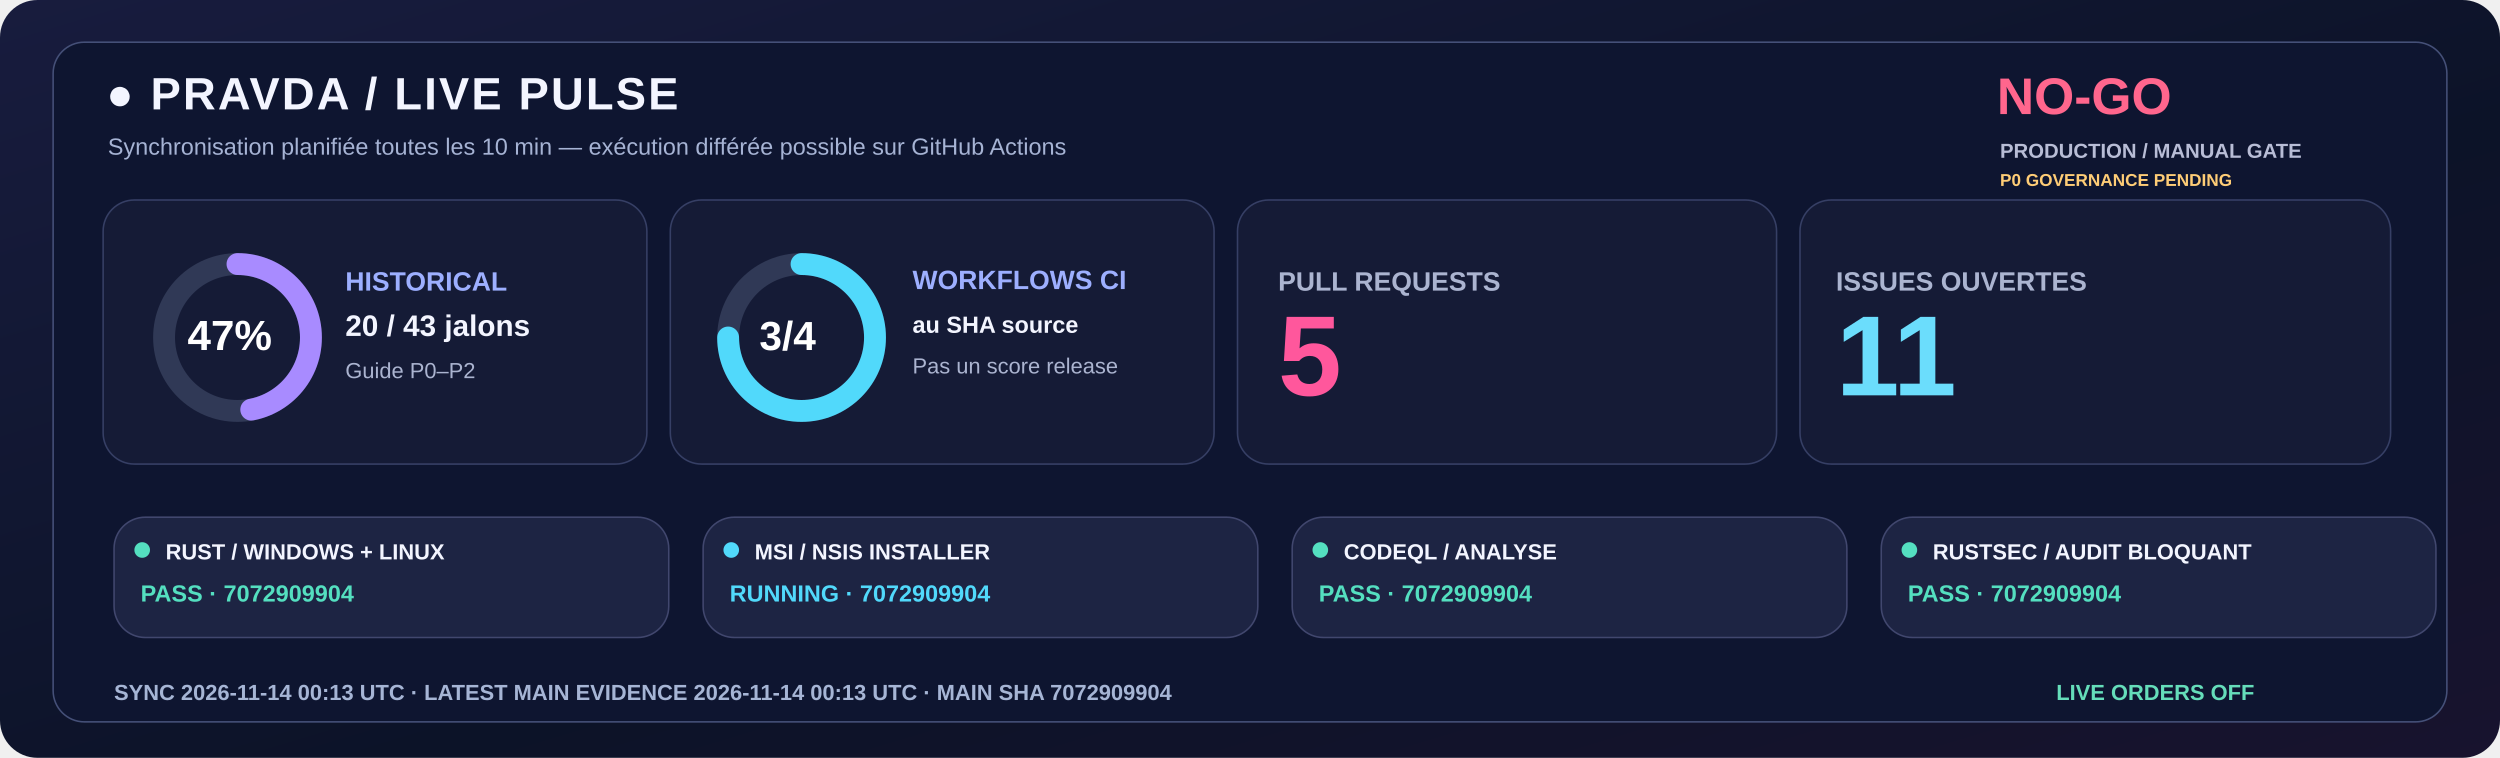
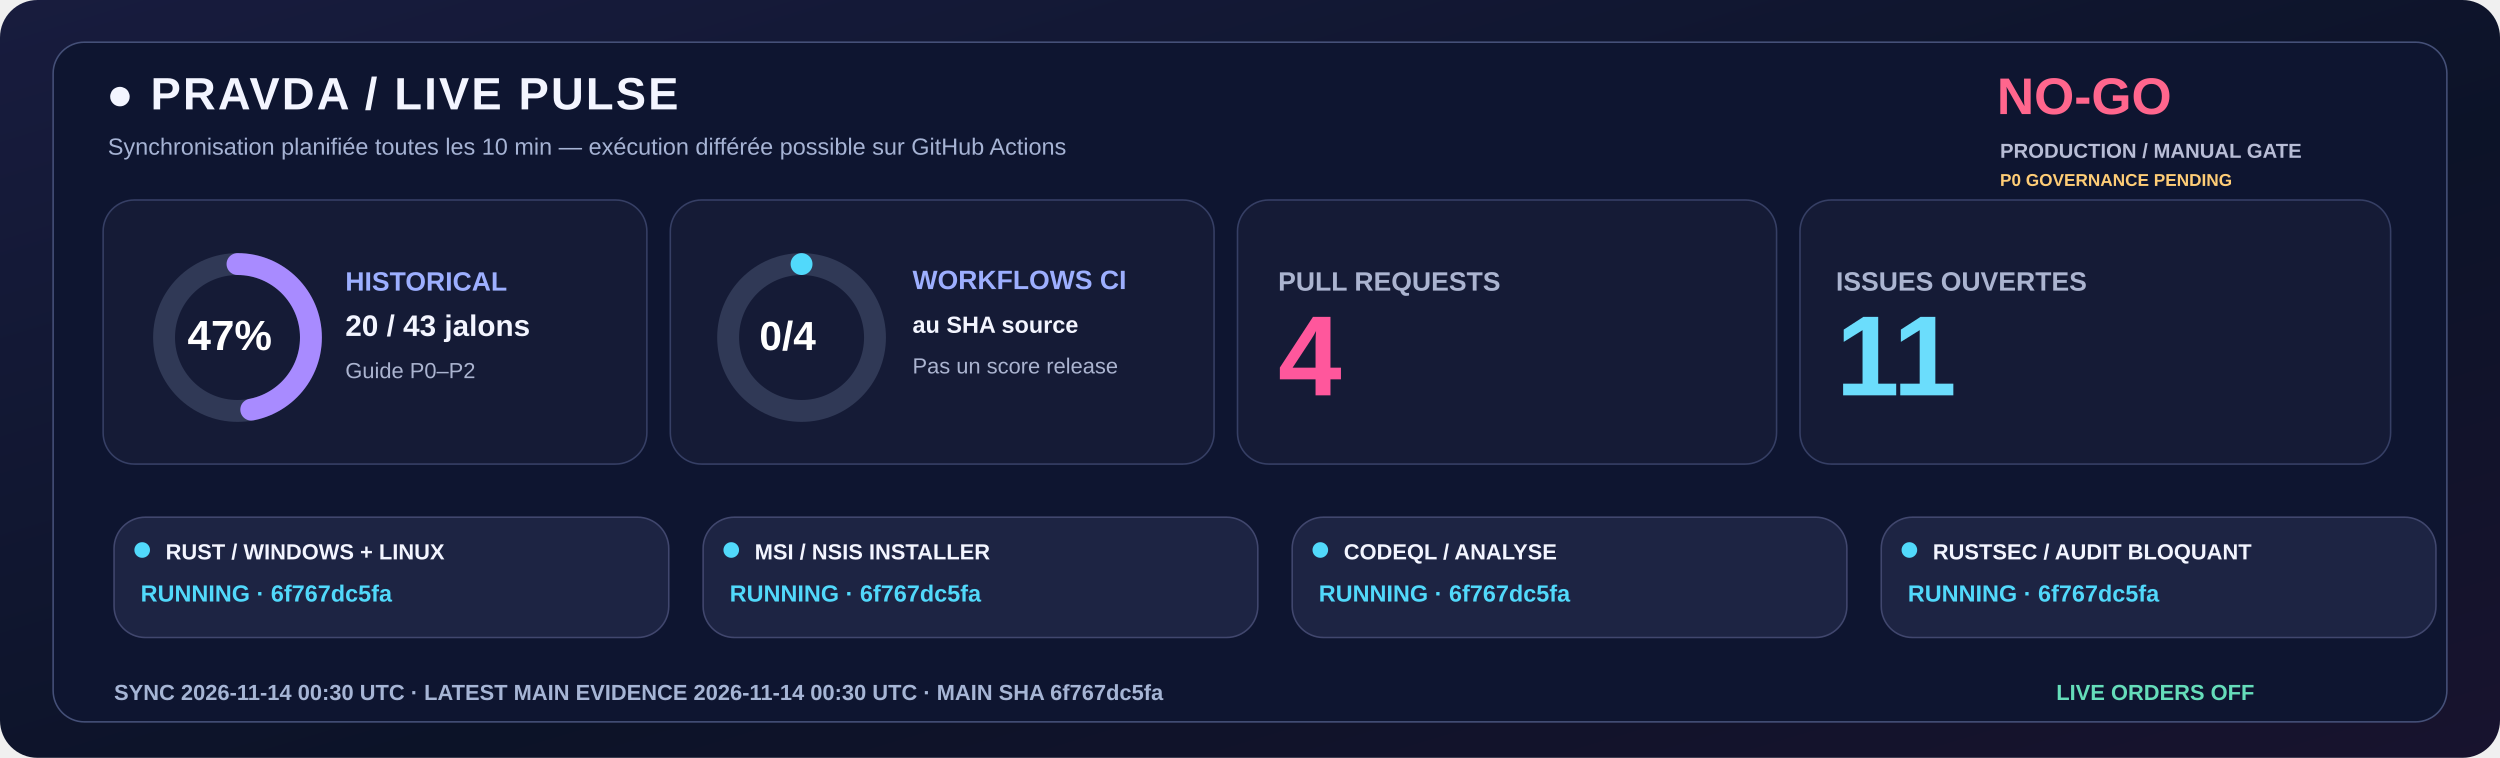
<svg xmlns="http://www.w3.org/2000/svg" width="1600" height="485" viewBox="0 0 1600 485" role="img">
  <defs>
    <linearGradient id="livebg" x1="0" y1="0" x2="1" y2="1">
      <stop stop-color="#181C3E" />
      <stop offset=".58" stop-color="#0C1328" />
      <stop offset="1" stop-color="#18132E" />
    </linearGradient>
  </defs>
  <rect width="1600" height="485" rx="24" fill="url(#livebg)" />
  <rect x="34" y="27" width="1532" height="435" rx="20" fill="#0E1530" stroke="#455078" />
  <text x="68" y="70" fill="#F3F5FF" font-family="Segoe UI,Arial,sans-serif" font-size="29" font-weight="800" letter-spacing="1.4">●  PRAVDA / LIVE PULSE</text>
  <text x="69" y="99" fill="#A6B3D4" font-family="Segoe UI,Arial,sans-serif" font-size="15" font-weight="500">Synchronisation planifiée toutes les 10 min — exécution différée possible sur GitHub Actions</text>
  <text x="1278" y="73" fill="#FF668D" font-family="Segoe UI,Arial,sans-serif" font-size="33" font-weight="800">NO-GO</text>
  <text x="1280" y="101" fill="#B8BDD6" font-family="Segoe UI,Arial,sans-serif" font-size="13" font-weight="650">PRODUCTION / MANUAL GATE</text>
  <text x="1280" y="119" fill="#FFCD76" font-family="Segoe UI,Arial,sans-serif" font-size="11" font-weight="650">P0 GOVERNANCE PENDING</text>
  <rect x="66" y="128" width="348" height="169" rx="20" fill="#151B36" stroke="#363F65" />
  <rect x="429" y="128" width="348" height="169" rx="20" fill="#151B36" stroke="#363F65" />
  <rect x="792" y="128" width="345" height="169" rx="20" fill="#151B36" stroke="#363F65" />
  <rect x="1152" y="128" width="378" height="169" rx="20" fill="#151B36" stroke="#363F65" />
  <circle cx="152" cy="216" r="47" fill="none" stroke="#303956" stroke-width="14" />
  <circle cx="152" cy="216" r="47" fill="none" stroke="#A88BFF" stroke-width="14" stroke-linecap="round" stroke-dasharray="138.80 156.51" transform="rotate(-90 152 216)" />
  <text x="120" y="224" fill="#FFFFFF" font-family="Segoe UI,Arial,sans-serif" font-size="27" font-weight="800">47%</text>
  <text x="221" y="186" fill="#9DAFFF" font-family="Segoe UI,Arial,sans-serif" font-size="17" font-weight="700">HISTORICAL</text>
  <text x="221" y="215" fill="#F3F5FF" font-family="Segoe UI,Arial,sans-serif" font-size="19" font-weight="750">20 / 43 jalons</text>
  <text x="221" y="242" fill="#ABB4D0" font-family="Segoe UI,Arial,sans-serif" font-size="14" font-weight="500">Guide P0–P2</text>
  <circle cx="513" cy="216" r="47" fill="none" stroke="#303956" stroke-width="14" />
-   <circle cx="513" cy="216" r="47" fill="none" stroke="#51D9FB" stroke-width="14" stroke-linecap="round" stroke-dasharray="221.48 73.83" transform="rotate(-90 513 216)" />
-   <text x="486" y="224" fill="#FFFFFF" font-family="Segoe UI,Arial,sans-serif" font-size="26" font-weight="800">3/4</text>
+   <circle cx="513" cy="216" r="47" fill="none" stroke="#51D9FB" stroke-width="14" stroke-linecap="round" stroke-dasharray="0.00 295.31" transform="rotate(-90 513 216)" />
+   <text x="486" y="224" fill="#FFFFFF" font-family="Segoe UI,Arial,sans-serif" font-size="26" font-weight="800">0/4</text>
  <text x="584" y="185" fill="#9DAFFF" font-family="Segoe UI,Arial,sans-serif" font-size="17" font-weight="700">WORKFLOWS CI</text>
  <text x="584" y="213" fill="#F3F5FF" font-family="Segoe UI,Arial,sans-serif" font-size="15" font-weight="600">au SHA source</text>
  <text x="584" y="239" fill="#ABB4D0" font-family="Segoe UI,Arial,sans-serif" font-size="14" font-weight="500">Pas un score release</text>
  <text x="818" y="186" fill="#ABB4D0" font-family="Segoe UI,Arial,sans-serif" font-size="17" font-weight="700">PULL REQUESTS</text>
-   <text x="818" y="253" fill="#FF579C" font-family="Segoe UI,Arial,sans-serif" font-size="73" font-weight="800">5</text>
+   <text x="818" y="253" fill="#FF579C" font-family="Segoe UI,Arial,sans-serif" font-size="73" font-weight="800">4</text>
  <text x="1175" y="186" fill="#ABB4D0" font-family="Segoe UI,Arial,sans-serif" font-size="17" font-weight="700">ISSUES OUVERTES</text>
  <text x="1175" y="253" fill="#6BDDFC" font-family="Segoe UI,Arial,sans-serif" font-size="73" font-weight="800">11</text>
  <rect x="73" y="331" width="355" height="77" rx="20" fill="#1D2443" stroke="#41476E" />
-   <circle cx="91" cy="352" r="5" fill="#54DFC0" />
+   <circle cx="91" cy="352" r="5" fill="#51D9FB" />
  <text x="106" y="358" fill="#F3F5FF" font-family="Segoe UI,Arial,sans-serif" font-size="14" font-weight="750">RUST / WINDOWS + LINUX</text>
-   <text x="90" y="385" fill="#54DFC0" font-family="Segoe UI,Arial,sans-serif" font-size="15" font-weight="700">PASS · 7072909904</text>
+   <text x="90" y="385" fill="#51D9FB" font-family="Segoe UI,Arial,sans-serif" font-size="15" font-weight="700">RUNNING · 6f767dc5fa</text>
  <rect x="450" y="331" width="355" height="77" rx="20" fill="#1D2443" stroke="#41476E" />
  <circle cx="468" cy="352" r="5" fill="#51D9FB" />
  <text x="483" y="358" fill="#F3F5FF" font-family="Segoe UI,Arial,sans-serif" font-size="14" font-weight="750">MSI / NSIS INSTALLER</text>
-   <text x="467" y="385" fill="#51D9FB" font-family="Segoe UI,Arial,sans-serif" font-size="15" font-weight="700">RUNNING · 7072909904</text>
+   <text x="467" y="385" fill="#51D9FB" font-family="Segoe UI,Arial,sans-serif" font-size="15" font-weight="700">RUNNING · 6f767dc5fa</text>
  <rect x="827" y="331" width="355" height="77" rx="20" fill="#1D2443" stroke="#41476E" />
-   <circle cx="845" cy="352" r="5" fill="#54DFC0" />
+   <circle cx="845" cy="352" r="5" fill="#51D9FB" />
  <text x="860" y="358" fill="#F3F5FF" font-family="Segoe UI,Arial,sans-serif" font-size="14" font-weight="750">CODEQL / ANALYSE</text>
-   <text x="844" y="385" fill="#54DFC0" font-family="Segoe UI,Arial,sans-serif" font-size="15" font-weight="700">PASS · 7072909904</text>
+   <text x="844" y="385" fill="#51D9FB" font-family="Segoe UI,Arial,sans-serif" font-size="15" font-weight="700">RUNNING · 6f767dc5fa</text>
  <rect x="1204" y="331" width="355" height="77" rx="20" fill="#1D2443" stroke="#41476E" />
-   <circle cx="1222" cy="352" r="5" fill="#54DFC0" />
+   <circle cx="1222" cy="352" r="5" fill="#51D9FB" />
  <text x="1237" y="358" fill="#F3F5FF" font-family="Segoe UI,Arial,sans-serif" font-size="14" font-weight="750">RUSTSEC / AUDIT BLOQUANT</text>
-   <text x="1221" y="385" fill="#54DFC0" font-family="Segoe UI,Arial,sans-serif" font-size="15" font-weight="700">PASS · 7072909904</text>
-   <text x="73" y="448" fill="#A6B5D5" font-family="Segoe UI,Arial,sans-serif" font-size="14" font-weight="650">SYNC  2026-11-14 00:13 UTC   ·   LATEST MAIN EVIDENCE  2026-11-14 00:13 UTC   ·   MAIN SHA  7072909904</text>
+   <text x="1221" y="385" fill="#51D9FB" font-family="Segoe UI,Arial,sans-serif" font-size="15" font-weight="700">RUNNING · 6f767dc5fa</text>
+   <text x="73" y="448" fill="#A6B5D5" font-family="Segoe UI,Arial,sans-serif" font-size="14" font-weight="650">SYNC  2026-11-14 00:30 UTC   ·   LATEST MAIN EVIDENCE  2026-11-14 00:30 UTC   ·   MAIN SHA  6f767dc5fa</text>
  <text x="1316" y="448" fill="#65DDBA" font-family="Segoe UI,Arial,sans-serif" font-size="14" font-weight="730">LIVE ORDERS  OFF</text>
</svg>
